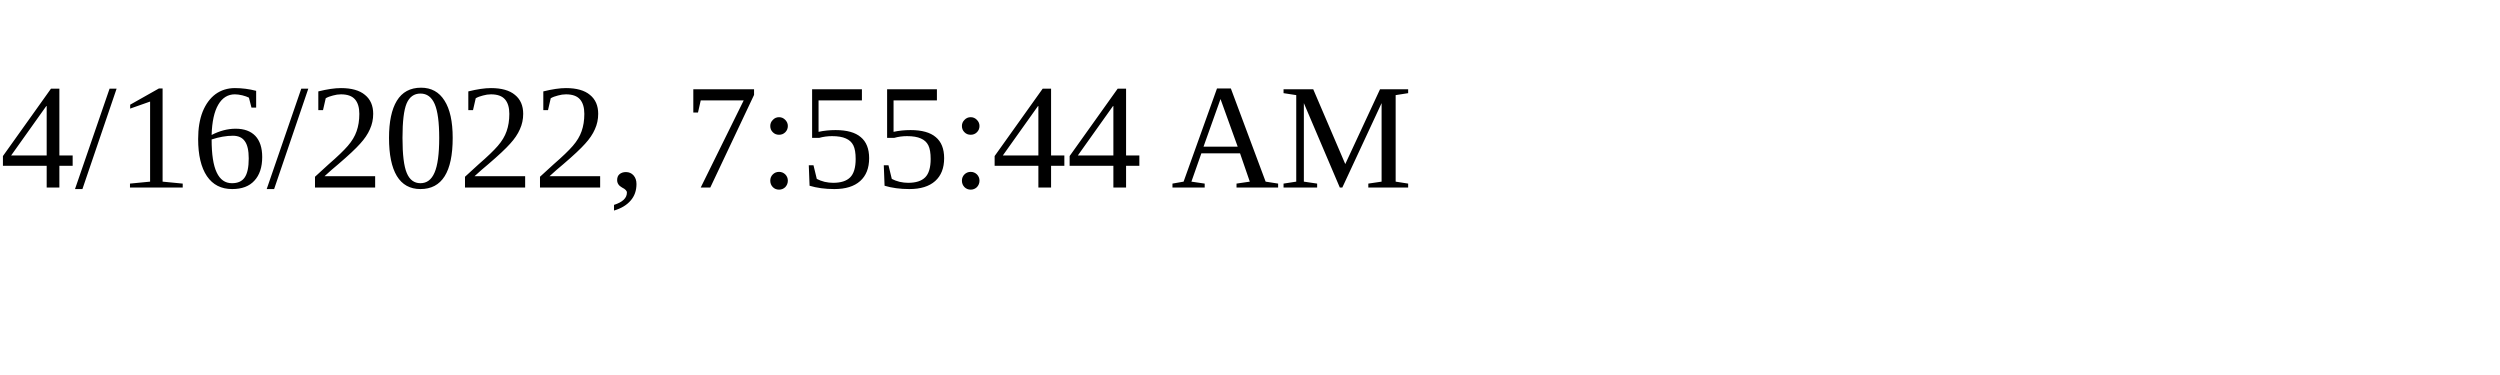
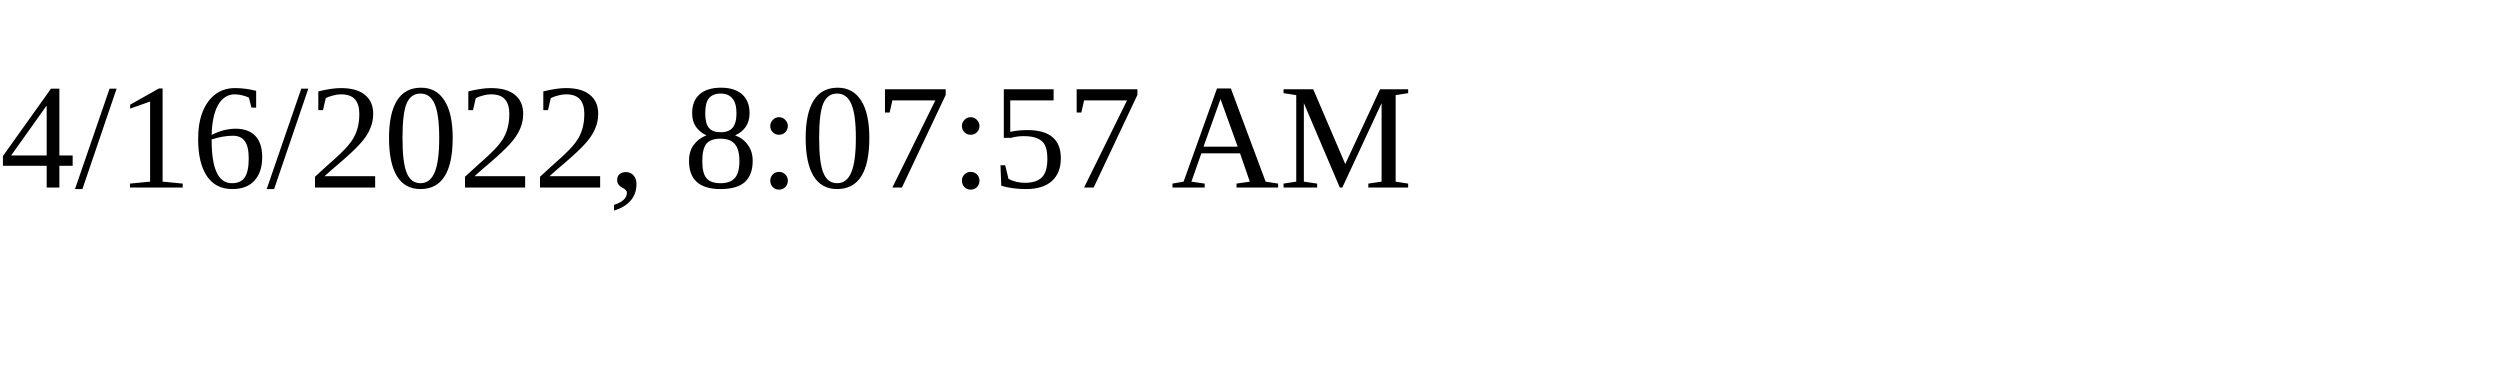
<svg xmlns="http://www.w3.org/2000/svg" height="30" width="200">
-   <text x="0" y="15">4/16/2022, 7:55:44 AM</text>
+   <text x="0" y="15">4/16/2022, 8:07:57 AM</text>
</svg>
